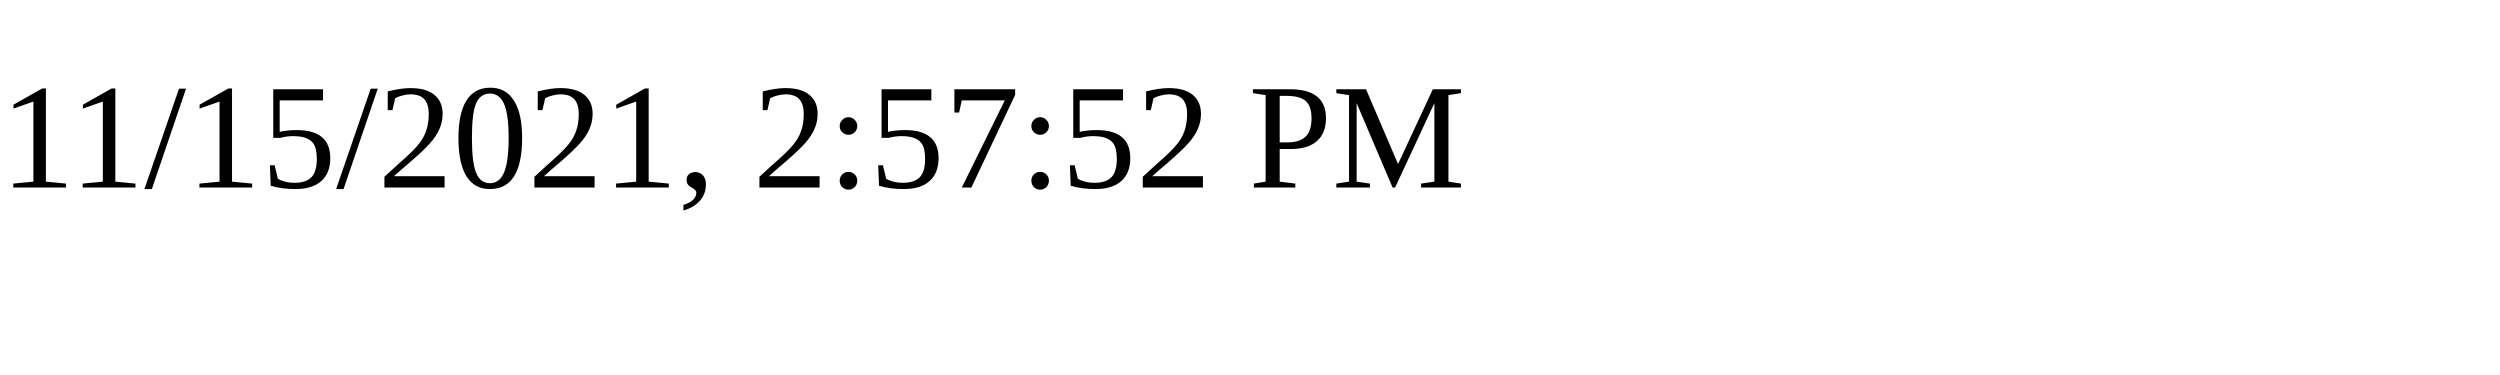
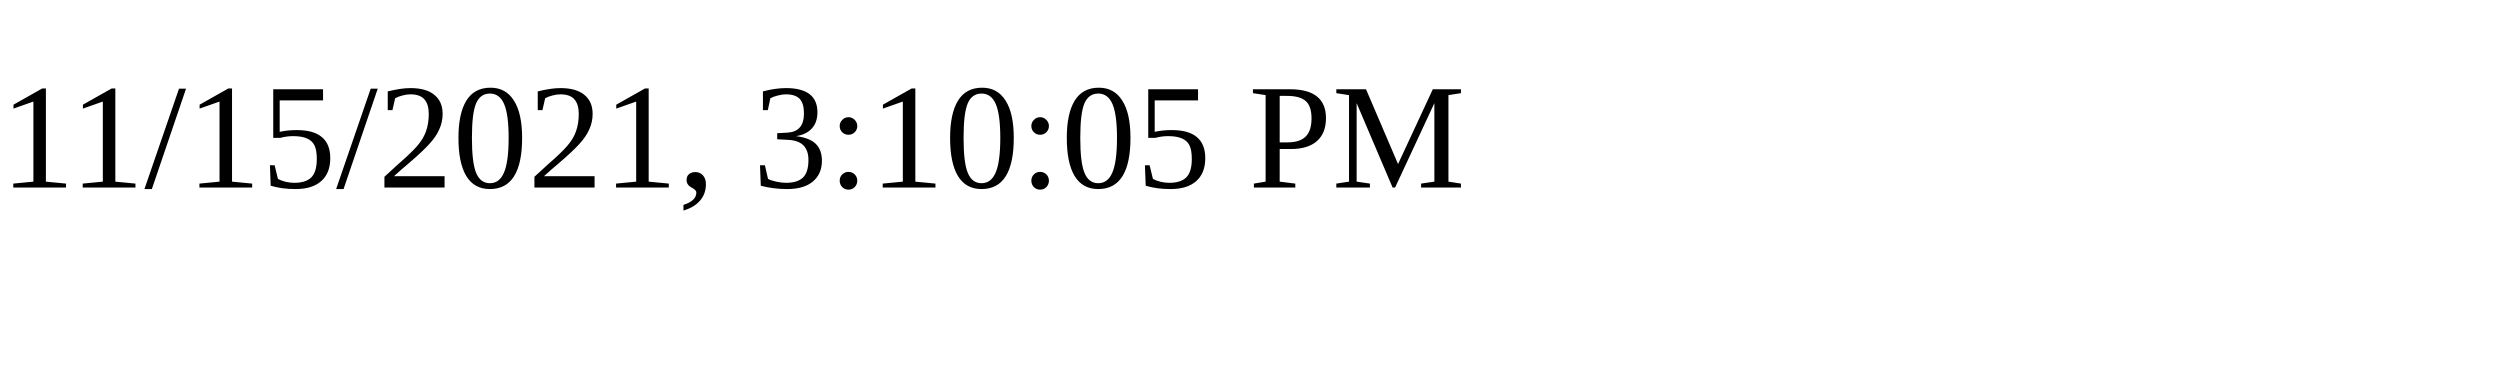
<svg xmlns="http://www.w3.org/2000/svg" height="30" width="200">
-   <text x="0" y="15">11/15/2021, 2:57:52 PM</text>
+   <text x="0" y="15">11/15/2021, 3:10:05 PM</text>
</svg>
